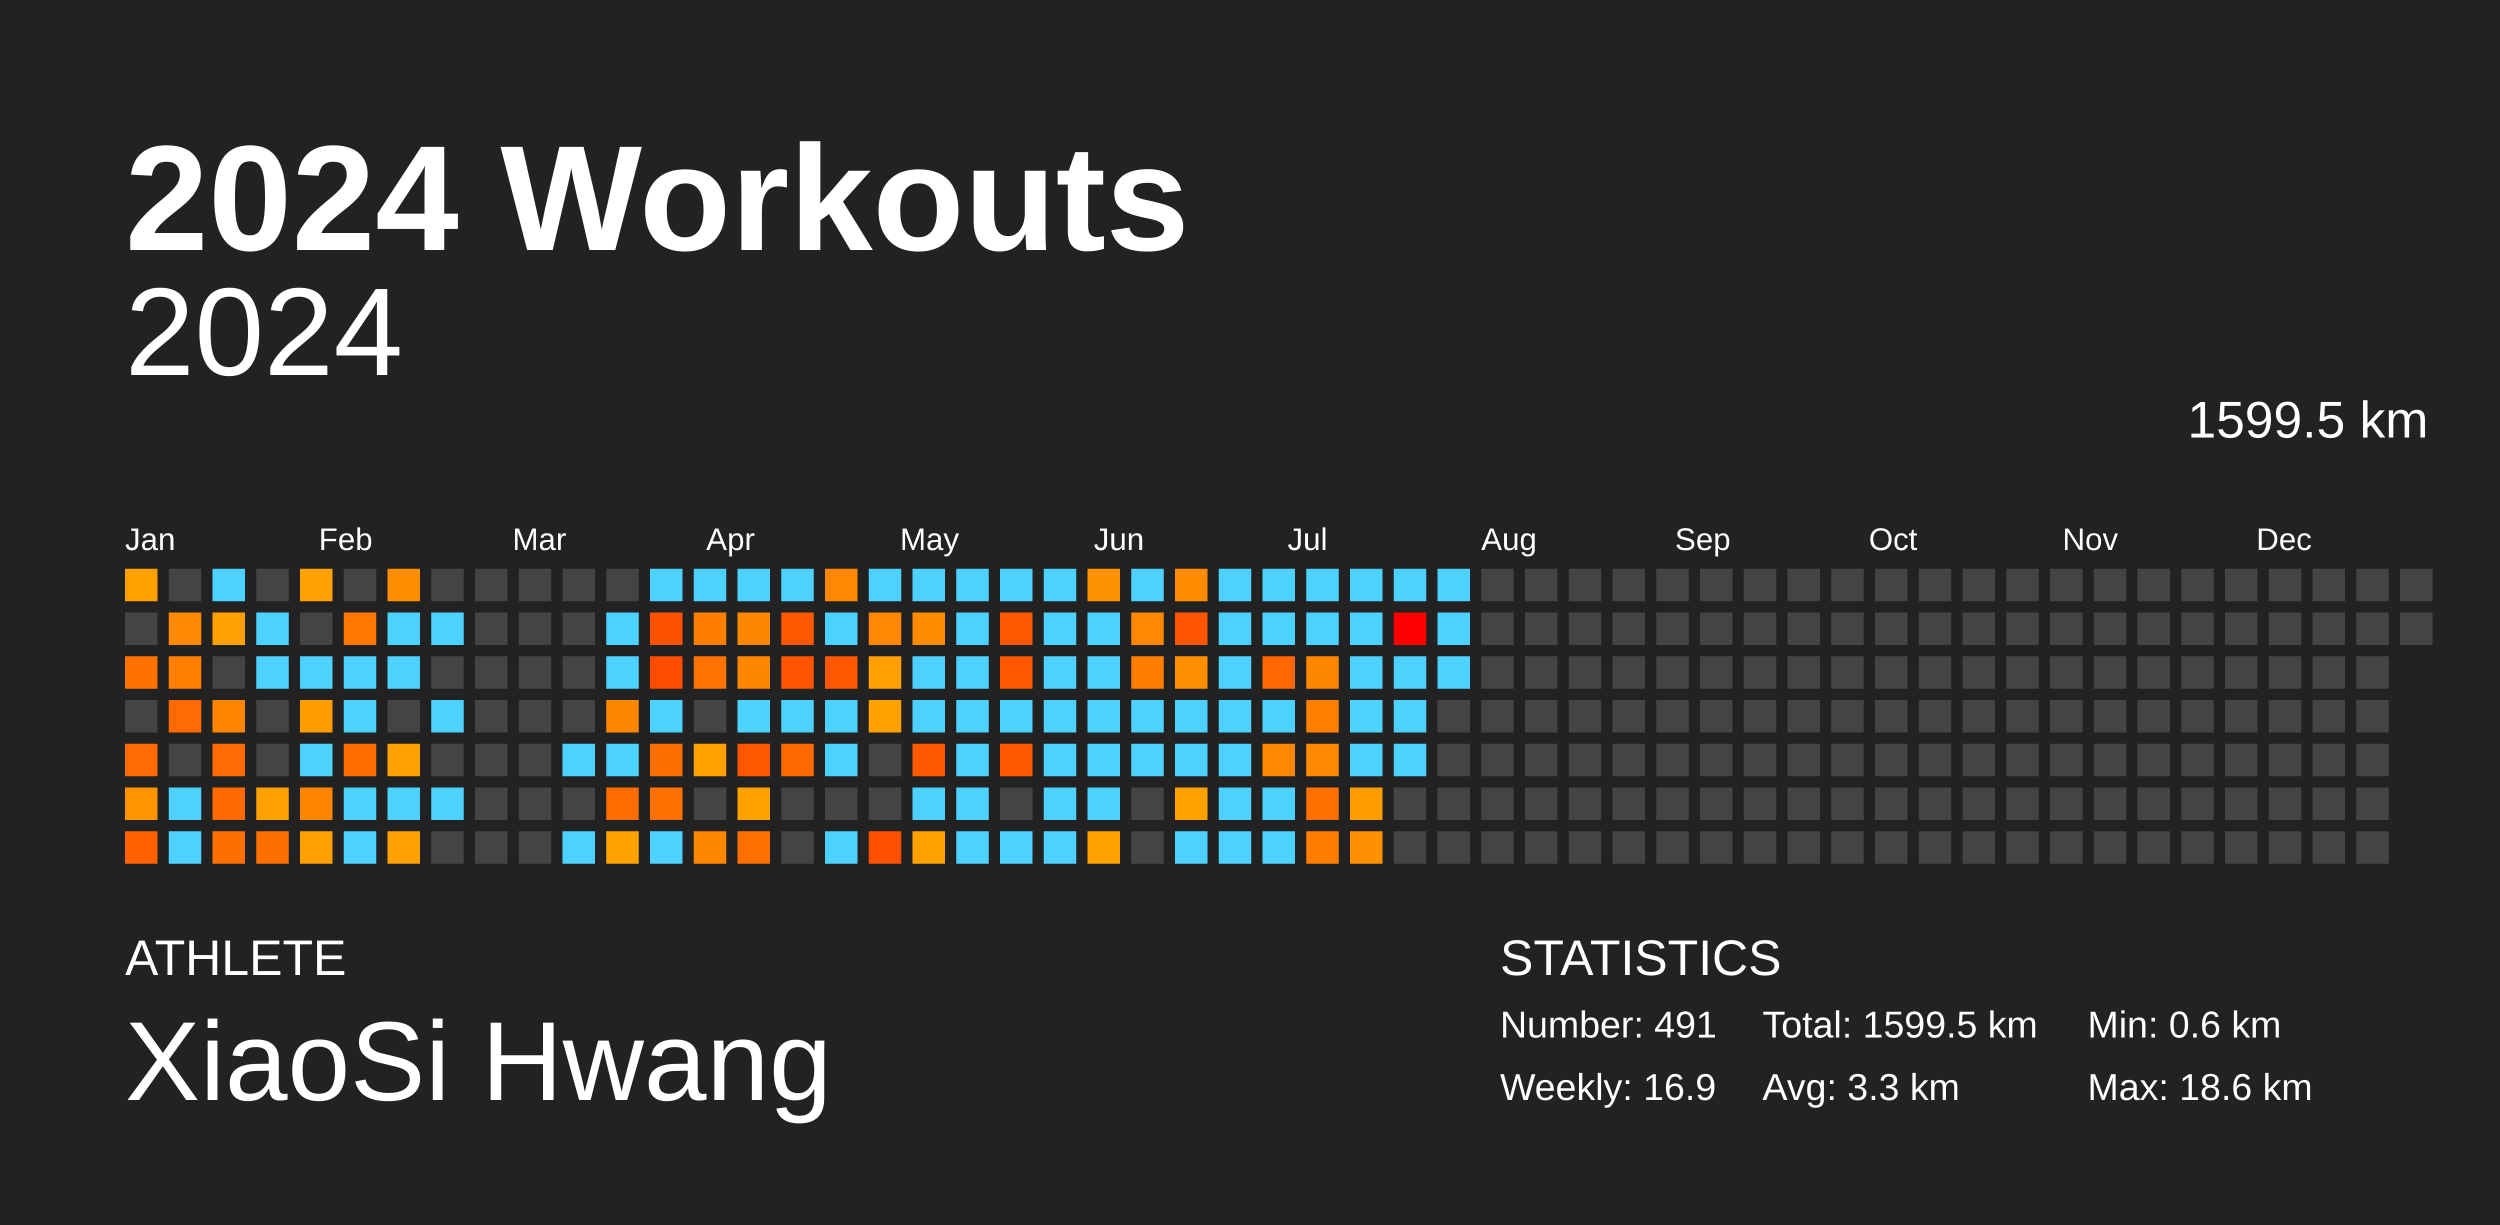
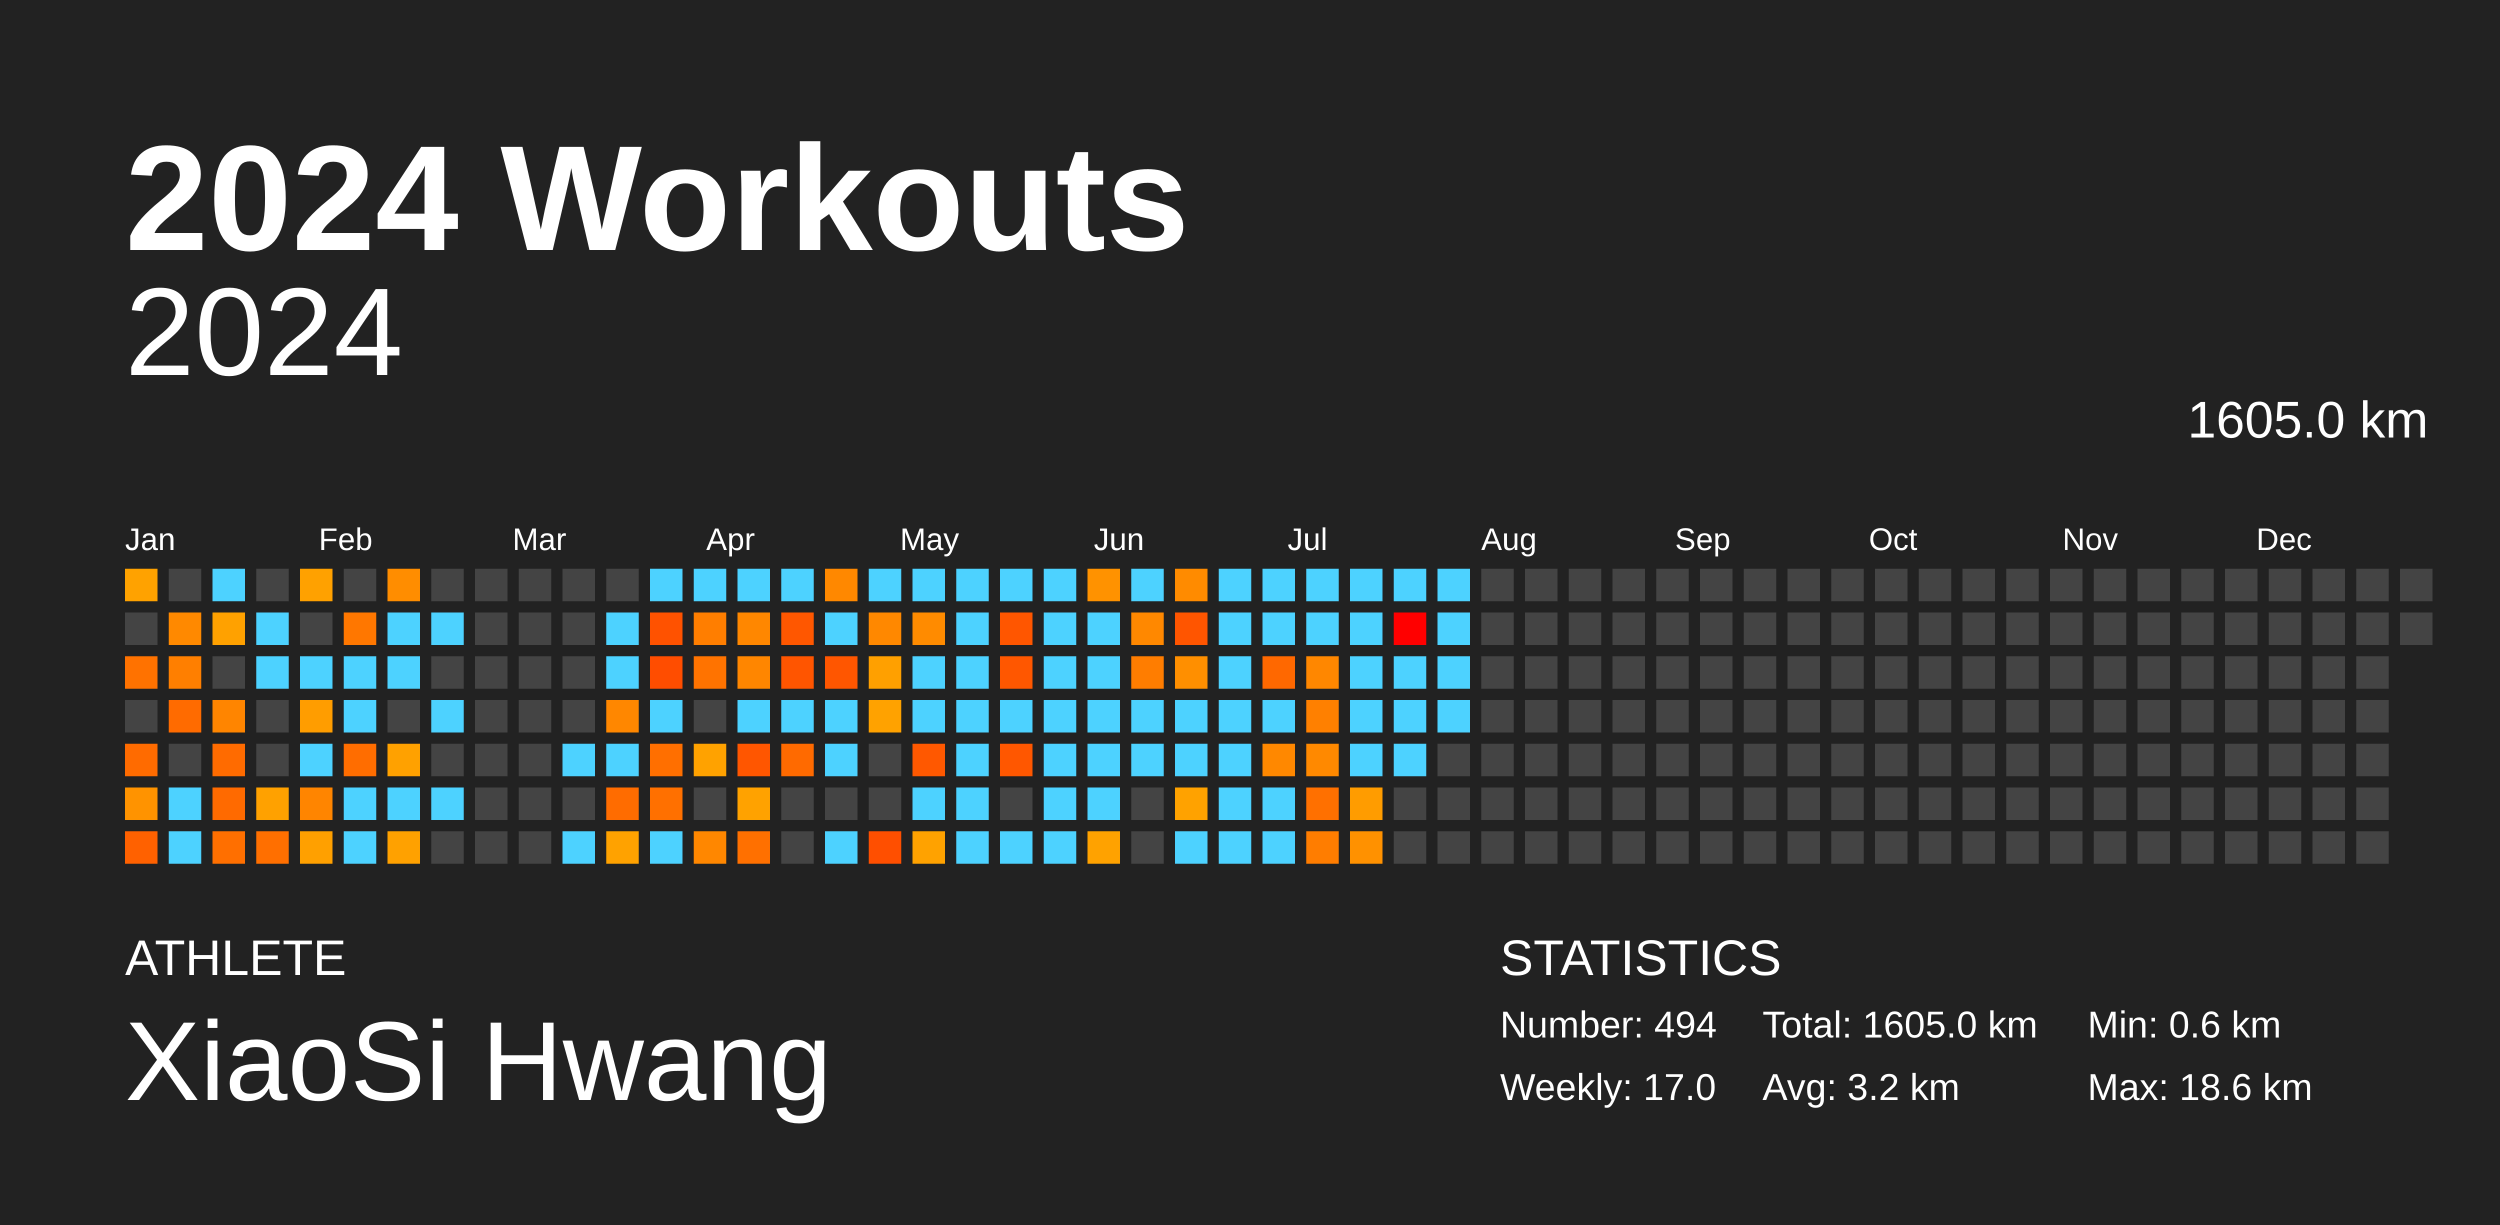
<svg xmlns="http://www.w3.org/2000/svg" baseProfile="full" height="98mm" version="1.1" viewBox="0,0,200,98" width="200mm">
  <defs />
  <rect fill="#222222" height="98" width="200" x="0" y="0" />
  <text fill="#FFFFFF" style="font-size:12px; font-family:Arial; font-weight:bold;" x="10" y="20">2024 Workouts</text>
  <text fill="#FFFFFF" style="font-size:4px; font-family:Arial" x="10" y="78">ATHLETE</text>
  <text fill="#FFFFFF" style="font-size:9px; font-family:Arial" x="10" y="88">XiaoSi Hwang</text>
  <text fill="#FFFFFF" style="font-size:4px; font-family:Arial" x="120" y="78">STATISTICS</text>
-   <text fill="#FFFFFF" style="font-size:3px; font-family:Arial" x="120" y="83">Number: 491</text>
-   <text fill="#FFFFFF" style="font-size:3px; font-family:Arial" x="120" y="88">Weekly: 16.9</text>
-   <text fill="#FFFFFF" style="font-size:3px; font-family:Arial" x="141" y="83">Total: 1599.5 km</text>
-   <text fill="#FFFFFF" style="font-size:3px; font-family:Arial" x="141" y="88">Avg: 3.3 km</text>
+   <text fill="#FFFFFF" style="font-size:3px; font-family:Arial" x="120" y="83">Number: 494</text>
+   <text fill="#FFFFFF" style="font-size:3px; font-family:Arial" x="120" y="88">Weekly: 17.0</text>
+   <text fill="#FFFFFF" style="font-size:3px; font-family:Arial" x="141" y="83">Total: 1605.0 km</text>
+   <text fill="#FFFFFF" style="font-size:3px; font-family:Arial" x="141" y="88">Avg: 3.2 km</text>
  <text fill="#FFFFFF" style="font-size:3px; font-family:Arial" x="167" y="83">Min: 0.6 km</text>
  <text fill="#FFFFFF" style="font-size:3px; font-family:Arial" x="167" y="88">Max: 18.6 km</text>
  <text alignment-baseline="hanging" fill="#FFFFFF" style="font-size:10.0px; font-family:Arial;" x="10" y="30">2024</text>
-   <text alignment-baseline="hanging" fill="#FFFFFF" style="font-size:4.125px; font-family:Arial;" x="175" y="35">1599.5 km</text>
+   <text alignment-baseline="hanging" fill="#FFFFFF" style="font-size:4.125px; font-family:Arial;" x="175" y="35">1605.0 km</text>
  <text fill="#FFFFFF" style="font-size:2.5px; font-family:Arial" x="10.0" y="44">Jan</text>
  <text fill="#FFFFFF" style="font-size:2.5px; font-family:Arial" x="25.5" y="44">Feb</text>
  <text fill="#FFFFFF" style="font-size:2.5px; font-family:Arial" x="41.0" y="44">Mar</text>
  <text fill="#FFFFFF" style="font-size:2.5px; font-family:Arial" x="56.5" y="44">Apr</text>
  <text fill="#FFFFFF" style="font-size:2.5px; font-family:Arial" x="72.0" y="44">May</text>
  <text fill="#FFFFFF" style="font-size:2.5px; font-family:Arial" x="87.5" y="44">Jun</text>
  <text fill="#FFFFFF" style="font-size:2.5px; font-family:Arial" x="103.0" y="44">Jul</text>
  <text fill="#FFFFFF" style="font-size:2.5px; font-family:Arial" x="118.5" y="44">Aug</text>
  <text fill="#FFFFFF" style="font-size:2.5px; font-family:Arial" x="134.0" y="44">Sep</text>
  <text fill="#FFFFFF" style="font-size:2.5px; font-family:Arial" x="149.5" y="44">Oct</text>
  <text fill="#FFFFFF" style="font-size:2.5px; font-family:Arial" x="165.0" y="44">Nov</text>
  <text fill="#FFFFFF" style="font-size:2.5px; font-family:Arial" x="180.5" y="44">Dec</text>
  <rect fill="#ffa200" height="2.6" width="2.6" x="10.0" y="45.5" />
  <rect fill="#444444" height="2.6" width="2.6" x="10.0" y="49.0" />
  <rect fill="#ff7200" height="2.6" width="2.6" x="10.0" y="52.5" />
  <rect fill="#444444" height="2.6" width="2.6" x="10.0" y="56.0" />
  <rect fill="#ff6b00" height="2.6" width="2.6" x="10.0" y="59.5" />
  <rect fill="#ff9300" height="2.6" width="2.6" x="10.0" y="63.0" />
  <rect fill="#ff6100" height="2.6" width="2.6" x="10.0" y="66.5" />
  <rect fill="#444444" height="2.6" width="2.6" x="13.5" y="45.5" />
  <rect fill="#ff8900" height="2.6" width="2.6" x="13.5" y="49.0" />
  <rect fill="#ff7f00" height="2.6" width="2.6" x="13.5" y="52.5" />
  <rect fill="#ff6b00" height="2.6" width="2.6" x="13.5" y="56.0" />
  <rect fill="#444444" height="2.6" width="2.6" x="13.5" y="59.5" />
  <rect fill="#4dd2ff" height="2.6" width="2.6" x="13.5" y="63.0" />
  <rect fill="#4dd2ff" height="2.6" width="2.6" x="13.5" y="66.5" />
  <rect fill="#4dd2ff" height="2.6" width="2.6" x="17.0" y="45.5" />
  <rect fill="#ffa100" height="2.6" width="2.6" x="17.0" y="49.0" />
  <rect fill="#444444" height="2.6" width="2.6" x="17.0" y="52.5" />
  <rect fill="#ff8500" height="2.6" width="2.6" x="17.0" y="56.0" />
  <rect fill="#ff6b00" height="2.6" width="2.6" x="17.0" y="59.5" />
  <rect fill="#ff6a00" height="2.6" width="2.6" x="17.0" y="63.0" />
  <rect fill="#ff6f00" height="2.6" width="2.6" x="17.0" y="66.5" />
  <rect fill="#444444" height="2.6" width="2.6" x="20.5" y="45.5" />
  <rect fill="#4dd2ff" height="2.6" width="2.6" x="20.5" y="49.0" />
  <rect fill="#4dd2ff" height="2.6" width="2.6" x="20.5" y="52.5" />
  <rect fill="#444444" height="2.6" width="2.6" x="20.5" y="56.0" />
  <rect fill="#444444" height="2.6" width="2.6" x="20.5" y="59.5" />
  <rect fill="#ffa100" height="2.6" width="2.6" x="20.5" y="63.0" />
  <rect fill="#ff6f00" height="2.6" width="2.6" x="20.5" y="66.5" />
  <rect fill="#ffa100" height="2.6" width="2.6" x="24.0" y="45.5" />
  <rect fill="#444444" height="2.6" width="2.6" x="24.0" y="49.0" />
  <rect fill="#4dd2ff" height="2.6" width="2.6" x="24.0" y="52.5" />
  <rect fill="#ff9d00" height="2.6" width="2.6" x="24.0" y="56.0" />
  <rect fill="#4dd2ff" height="2.6" width="2.6" x="24.0" y="59.5" />
  <rect fill="#ff8500" height="2.6" width="2.6" x="24.0" y="63.0" />
  <rect fill="#ffa000" height="2.6" width="2.6" x="24.0" y="66.5" />
  <rect fill="#444444" height="2.6" width="2.6" x="27.5" y="45.5" />
  <rect fill="#ff7700" height="2.6" width="2.6" x="27.5" y="49.0" />
  <rect fill="#4dd2ff" height="2.6" width="2.6" x="27.5" y="52.5" />
  <rect fill="#4dd2ff" height="2.6" width="2.6" x="27.5" y="56.0" />
  <rect fill="#ff6d00" height="2.6" width="2.6" x="27.5" y="59.5" />
  <rect fill="#4dd2ff" height="2.6" width="2.6" x="27.5" y="63.0" />
  <rect fill="#4dd2ff" height="2.6" width="2.6" x="27.5" y="66.5" />
  <rect fill="#ff8d00" height="2.6" width="2.6" x="31.0" y="45.5" />
  <rect fill="#4dd2ff" height="2.6" width="2.6" x="31.0" y="49.0" />
  <rect fill="#4dd2ff" height="2.6" width="2.6" x="31.0" y="52.5" />
  <rect fill="#444444" height="2.6" width="2.6" x="31.0" y="56.0" />
  <rect fill="#ffa100" height="2.6" width="2.6" x="31.0" y="59.5" />
  <rect fill="#4dd2ff" height="2.6" width="2.6" x="31.0" y="63.0" />
  <rect fill="#ffa100" height="2.6" width="2.6" x="31.0" y="66.5" />
  <rect fill="#444444" height="2.6" width="2.6" x="34.5" y="45.5" />
  <rect fill="#4dd2ff" height="2.6" width="2.6" x="34.5" y="49.0" />
  <rect fill="#444444" height="2.6" width="2.6" x="34.5" y="52.5" />
  <rect fill="#4dd2ff" height="2.6" width="2.6" x="34.5" y="56.0" />
  <rect fill="#444444" height="2.6" width="2.6" x="34.5" y="59.5" />
  <rect fill="#4dd2ff" height="2.6" width="2.6" x="34.5" y="63.0" />
  <rect fill="#444444" height="2.6" width="2.6" x="34.5" y="66.5" />
  <rect fill="#444444" height="2.6" width="2.6" x="38.0" y="45.5" />
  <rect fill="#444444" height="2.6" width="2.6" x="38.0" y="49.0" />
  <rect fill="#444444" height="2.6" width="2.6" x="38.0" y="52.5" />
  <rect fill="#444444" height="2.6" width="2.6" x="38.0" y="56.0" />
  <rect fill="#444444" height="2.6" width="2.6" x="38.0" y="59.5" />
  <rect fill="#444444" height="2.6" width="2.6" x="38.0" y="63.0" />
  <rect fill="#444444" height="2.6" width="2.6" x="38.0" y="66.5" />
  <rect fill="#444444" height="2.6" width="2.6" x="41.5" y="45.5" />
  <rect fill="#444444" height="2.6" width="2.6" x="41.5" y="49.0" />
  <rect fill="#444444" height="2.6" width="2.6" x="41.5" y="52.5" />
  <rect fill="#444444" height="2.6" width="2.6" x="41.5" y="56.0" />
  <rect fill="#444444" height="2.6" width="2.6" x="41.5" y="59.5" />
  <rect fill="#444444" height="2.6" width="2.6" x="41.5" y="63.0" />
  <rect fill="#444444" height="2.6" width="2.6" x="41.5" y="66.5" />
  <rect fill="#444444" height="2.6" width="2.6" x="45.0" y="45.5" />
  <rect fill="#444444" height="2.6" width="2.6" x="45.0" y="49.0" />
  <rect fill="#444444" height="2.6" width="2.6" x="45.0" y="52.5" />
  <rect fill="#444444" height="2.6" width="2.6" x="45.0" y="56.0" />
  <rect fill="#4dd2ff" height="2.6" width="2.6" x="45.0" y="59.5" />
  <rect fill="#444444" height="2.6" width="2.6" x="45.0" y="63.0" />
  <rect fill="#4dd2ff" height="2.6" width="2.6" x="45.0" y="66.5" />
  <rect fill="#444444" height="2.6" width="2.6" x="48.5" y="45.5" />
  <rect fill="#4dd2ff" height="2.6" width="2.6" x="48.5" y="49.0" />
  <rect fill="#4dd2ff" height="2.6" width="2.6" x="48.5" y="52.5" />
  <rect fill="#ff8700" height="2.6" width="2.6" x="48.5" y="56.0" />
  <rect fill="#4dd2ff" height="2.6" width="2.6" x="48.5" y="59.5" />
  <rect fill="#ff6c00" height="2.6" width="2.6" x="48.5" y="63.0" />
  <rect fill="#ffa200" height="2.6" width="2.6" x="48.5" y="66.5" />
  <rect fill="#4dd2ff" height="2.6" width="2.6" x="52.0" y="45.5" />
  <rect fill="#ff5200" height="2.6" width="2.6" x="52.0" y="49.0" />
  <rect fill="#ff4d00" height="2.6" width="2.6" x="52.0" y="52.5" />
  <rect fill="#4dd2ff" height="2.6" width="2.6" x="52.0" y="56.0" />
  <rect fill="#ff6f00" height="2.6" width="2.6" x="52.0" y="59.5" />
  <rect fill="#ff7000" height="2.6" width="2.6" x="52.0" y="63.0" />
  <rect fill="#4dd2ff" height="2.6" width="2.6" x="52.0" y="66.5" />
  <rect fill="#4dd2ff" height="2.6" width="2.6" x="55.5" y="45.5" />
  <rect fill="#ff7e00" height="2.6" width="2.6" x="55.5" y="49.0" />
  <rect fill="#ff7300" height="2.6" width="2.6" x="55.5" y="52.5" />
  <rect fill="#444444" height="2.6" width="2.6" x="55.5" y="56.0" />
  <rect fill="#ffa200" height="2.6" width="2.6" x="55.5" y="59.5" />
  <rect fill="#444444" height="2.6" width="2.6" x="55.5" y="63.0" />
  <rect fill="#ff8700" height="2.6" width="2.6" x="55.5" y="66.5" />
  <rect fill="#4dd2ff" height="2.6" width="2.6" x="59.0" y="45.5" />
  <rect fill="#ff8700" height="2.6" width="2.6" x="59.0" y="49.0" />
  <rect fill="#ff8600" height="2.6" width="2.6" x="59.0" y="52.5" />
  <rect fill="#4dd2ff" height="2.6" width="2.6" x="59.0" y="56.0" />
  <rect fill="#ff5600" height="2.6" width="2.6" x="59.0" y="59.5" />
  <rect fill="#ffa200" height="2.6" width="2.6" x="59.0" y="63.0" />
  <rect fill="#ff7000" height="2.6" width="2.6" x="59.0" y="66.5" />
  <rect fill="#4dd2ff" height="2.6" width="2.6" x="62.5" y="45.5" />
  <rect fill="#ff5700" height="2.6" width="2.6" x="62.5" y="49.0" />
  <rect fill="#ff5500" height="2.6" width="2.6" x="62.5" y="52.5" />
  <rect fill="#4dd2ff" height="2.6" width="2.6" x="62.5" y="56.0" />
  <rect fill="#ff6a00" height="2.6" width="2.6" x="62.5" y="59.5" />
  <rect fill="#444444" height="2.6" width="2.6" x="62.5" y="63.0" />
  <rect fill="#444444" height="2.6" width="2.6" x="62.5" y="66.5" />
  <rect fill="#ff8800" height="2.6" width="2.6" x="66.0" y="45.5" />
  <rect fill="#4dd2ff" height="2.6" width="2.6" x="66.0" y="49.0" />
  <rect fill="#ff5600" height="2.6" width="2.6" x="66.0" y="52.5" />
  <rect fill="#4dd2ff" height="2.6" width="2.6" x="66.0" y="56.0" />
  <rect fill="#4dd2ff" height="2.6" width="2.6" x="66.0" y="59.5" />
  <rect fill="#444444" height="2.6" width="2.6" x="66.0" y="63.0" />
  <rect fill="#4dd2ff" height="2.6" width="2.6" x="66.0" y="66.5" />
  <rect fill="#4dd2ff" height="2.6" width="2.6" x="69.5" y="45.5" />
  <rect fill="#ff8800" height="2.6" width="2.6" x="69.5" y="49.0" />
  <rect fill="#ffa000" height="2.6" width="2.6" x="69.5" y="52.5" />
  <rect fill="#ffa200" height="2.6" width="2.6" x="69.5" y="56.0" />
  <rect fill="#444444" height="2.6" width="2.6" x="69.5" y="59.5" />
  <rect fill="#444444" height="2.6" width="2.6" x="69.5" y="63.0" />
  <rect fill="#ff4f00" height="2.6" width="2.6" x="69.5" y="66.5" />
  <rect fill="#4dd2ff" height="2.6" width="2.6" x="73.0" y="45.5" />
  <rect fill="#ff8b00" height="2.6" width="2.6" x="73.0" y="49.0" />
  <rect fill="#4dd2ff" height="2.6" width="2.6" x="73.0" y="52.5" />
  <rect fill="#4dd2ff" height="2.6" width="2.6" x="73.0" y="56.0" />
  <rect fill="#ff5800" height="2.6" width="2.6" x="73.0" y="59.5" />
  <rect fill="#4dd2ff" height="2.6" width="2.6" x="73.0" y="63.0" />
  <rect fill="#ffa200" height="2.6" width="2.6" x="73.0" y="66.5" />
  <rect fill="#4dd2ff" height="2.6" width="2.6" x="76.5" y="45.5" />
  <rect fill="#4dd2ff" height="2.6" width="2.6" x="76.5" y="49.0" />
  <rect fill="#4dd2ff" height="2.6" width="2.6" x="76.5" y="52.5" />
  <rect fill="#4dd2ff" height="2.6" width="2.6" x="76.5" y="56.0" />
  <rect fill="#4dd2ff" height="2.6" width="2.6" x="76.5" y="59.5" />
  <rect fill="#4dd2ff" height="2.6" width="2.6" x="76.5" y="63.0" />
  <rect fill="#4dd2ff" height="2.6" width="2.6" x="76.5" y="66.5" />
  <rect fill="#4dd2ff" height="2.6" width="2.6" x="80.0" y="45.5" />
  <rect fill="#ff5600" height="2.6" width="2.6" x="80.0" y="49.0" />
  <rect fill="#ff5700" height="2.6" width="2.6" x="80.0" y="52.5" />
  <rect fill="#4dd2ff" height="2.6" width="2.6" x="80.0" y="56.0" />
  <rect fill="#ff5700" height="2.6" width="2.6" x="80.0" y="59.5" />
  <rect fill="#444444" height="2.6" width="2.6" x="80.0" y="63.0" />
  <rect fill="#4dd2ff" height="2.6" width="2.6" x="80.0" y="66.5" />
  <rect fill="#4dd2ff" height="2.6" width="2.6" x="83.5" y="45.5" />
  <rect fill="#4dd2ff" height="2.6" width="2.6" x="83.5" y="49.0" />
  <rect fill="#4dd2ff" height="2.6" width="2.6" x="83.5" y="52.5" />
  <rect fill="#4dd2ff" height="2.6" width="2.6" x="83.5" y="56.0" />
  <rect fill="#4dd2ff" height="2.6" width="2.6" x="83.5" y="59.5" />
  <rect fill="#4dd2ff" height="2.6" width="2.6" x="83.5" y="63.0" />
  <rect fill="#4dd2ff" height="2.6" width="2.6" x="83.5" y="66.5" />
  <rect fill="#ff9200" height="2.6" width="2.6" x="87.0" y="45.5" />
  <rect fill="#4dd2ff" height="2.6" width="2.6" x="87.0" y="49.0" />
  <rect fill="#4dd2ff" height="2.6" width="2.6" x="87.0" y="52.5" />
  <rect fill="#4dd2ff" height="2.6" width="2.6" x="87.0" y="56.0" />
  <rect fill="#4dd2ff" height="2.6" width="2.6" x="87.0" y="59.5" />
  <rect fill="#4dd2ff" height="2.6" width="2.6" x="87.0" y="63.0" />
  <rect fill="#ffa200" height="2.6" width="2.6" x="87.0" y="66.5" />
  <rect fill="#4dd2ff" height="2.6" width="2.6" x="90.5" y="45.5" />
  <rect fill="#ff8800" height="2.6" width="2.6" x="90.5" y="49.0" />
  <rect fill="#ff7d00" height="2.6" width="2.6" x="90.5" y="52.5" />
  <rect fill="#4dd2ff" height="2.6" width="2.6" x="90.5" y="56.0" />
  <rect fill="#4dd2ff" height="2.6" width="2.6" x="90.5" y="59.5" />
  <rect fill="#444444" height="2.6" width="2.6" x="90.5" y="63.0" />
  <rect fill="#444444" height="2.6" width="2.6" x="90.5" y="66.5" />
  <rect fill="#ff8b00" height="2.6" width="2.6" x="94.0" y="45.5" />
  <rect fill="#ff5500" height="2.6" width="2.6" x="94.0" y="49.0" />
  <rect fill="#ff8f00" height="2.6" width="2.6" x="94.0" y="52.5" />
  <rect fill="#4dd2ff" height="2.6" width="2.6" x="94.0" y="56.0" />
  <rect fill="#4dd2ff" height="2.6" width="2.6" x="94.0" y="59.5" />
  <rect fill="#ffa200" height="2.6" width="2.6" x="94.0" y="63.0" />
  <rect fill="#4dd2ff" height="2.6" width="2.6" x="94.0" y="66.5" />
  <rect fill="#4dd2ff" height="2.6" width="2.6" x="97.5" y="45.5" />
  <rect fill="#4dd2ff" height="2.6" width="2.6" x="97.5" y="49.0" />
  <rect fill="#4dd2ff" height="2.6" width="2.6" x="97.5" y="52.5" />
  <rect fill="#4dd2ff" height="2.6" width="2.6" x="97.5" y="56.0" />
  <rect fill="#4dd2ff" height="2.6" width="2.6" x="97.5" y="59.5" />
  <rect fill="#4dd2ff" height="2.6" width="2.6" x="97.5" y="63.0" />
  <rect fill="#4dd2ff" height="2.6" width="2.6" x="97.5" y="66.5" />
  <rect fill="#4dd2ff" height="2.6" width="2.6" x="101.0" y="45.5" />
  <rect fill="#4dd2ff" height="2.6" width="2.6" x="101.0" y="49.0" />
  <rect fill="#ff6800" height="2.6" width="2.6" x="101.0" y="52.5" />
  <rect fill="#4dd2ff" height="2.6" width="2.6" x="101.0" y="56.0" />
  <rect fill="#ff8800" height="2.6" width="2.6" x="101.0" y="59.5" />
  <rect fill="#4dd2ff" height="2.6" width="2.6" x="101.0" y="63.0" />
  <rect fill="#4dd2ff" height="2.6" width="2.6" x="101.0" y="66.5" />
  <rect fill="#4dd2ff" height="2.6" width="2.6" x="104.5" y="45.5" />
  <rect fill="#4dd2ff" height="2.6" width="2.6" x="104.5" y="49.0" />
  <rect fill="#ff8700" height="2.6" width="2.6" x="104.5" y="52.5" />
  <rect fill="#ff8000" height="2.6" width="2.6" x="104.5" y="56.0" />
  <rect fill="#ff8900" height="2.6" width="2.6" x="104.5" y="59.5" />
  <rect fill="#ff7000" height="2.6" width="2.6" x="104.5" y="63.0" />
  <rect fill="#ff7d00" height="2.6" width="2.6" x="104.5" y="66.5" />
  <rect fill="#4dd2ff" height="2.6" width="2.6" x="108.0" y="45.5" />
  <rect fill="#4dd2ff" height="2.6" width="2.6" x="108.0" y="49.0" />
  <rect fill="#4dd2ff" height="2.6" width="2.6" x="108.0" y="52.5" />
  <rect fill="#4dd2ff" height="2.6" width="2.6" x="108.0" y="56.0" />
  <rect fill="#4dd2ff" height="2.6" width="2.6" x="108.0" y="59.5" />
  <rect fill="#ff9c00" height="2.6" width="2.6" x="108.0" y="63.0" />
  <rect fill="#ff9100" height="2.6" width="2.6" x="108.0" y="66.5" />
  <rect fill="#4dd2ff" height="2.6" width="2.6" x="111.5" y="45.5" />
  <rect fill="red" height="2.6" width="2.6" x="111.5" y="49.0" />
  <rect fill="#4dd2ff" height="2.6" width="2.6" x="111.5" y="52.5" />
  <rect fill="#4dd2ff" height="2.6" width="2.6" x="111.5" y="56.0" />
  <rect fill="#4dd2ff" height="2.6" width="2.6" x="111.5" y="59.5" />
  <rect fill="#444444" height="2.6" width="2.6" x="111.5" y="63.0" />
  <rect fill="#444444" height="2.6" width="2.6" x="111.5" y="66.5" />
  <rect fill="#4dd2ff" height="2.6" width="2.6" x="115.0" y="45.5" />
  <rect fill="#4dd2ff" height="2.6" width="2.6" x="115.0" y="49.0" />
  <rect fill="#4dd2ff" height="2.6" width="2.6" x="115.0" y="52.5" />
-   <rect fill="#444444" height="2.6" width="2.6" x="115.0" y="56.0" />
+   <rect fill="#4dd2ff" height="2.6" width="2.6" x="115.0" y="56.0" />
  <rect fill="#444444" height="2.6" width="2.6" x="115.0" y="59.5" />
  <rect fill="#444444" height="2.6" width="2.6" x="115.0" y="63.0" />
  <rect fill="#444444" height="2.6" width="2.6" x="115.0" y="66.5" />
  <rect fill="#444444" height="2.6" width="2.6" x="118.5" y="45.5" />
  <rect fill="#444444" height="2.6" width="2.6" x="118.5" y="49.0" />
  <rect fill="#444444" height="2.6" width="2.6" x="118.5" y="52.5" />
  <rect fill="#444444" height="2.6" width="2.6" x="118.5" y="56.0" />
  <rect fill="#444444" height="2.6" width="2.6" x="118.5" y="59.5" />
  <rect fill="#444444" height="2.6" width="2.6" x="118.5" y="63.0" />
  <rect fill="#444444" height="2.6" width="2.6" x="118.5" y="66.5" />
  <rect fill="#444444" height="2.6" width="2.6" x="122.0" y="45.5" />
  <rect fill="#444444" height="2.6" width="2.6" x="122.0" y="49.0" />
  <rect fill="#444444" height="2.6" width="2.6" x="122.0" y="52.5" />
  <rect fill="#444444" height="2.6" width="2.6" x="122.0" y="56.0" />
  <rect fill="#444444" height="2.6" width="2.6" x="122.0" y="59.5" />
  <rect fill="#444444" height="2.6" width="2.6" x="122.0" y="63.0" />
  <rect fill="#444444" height="2.6" width="2.6" x="122.0" y="66.5" />
  <rect fill="#444444" height="2.6" width="2.6" x="125.5" y="45.5" />
  <rect fill="#444444" height="2.6" width="2.6" x="125.5" y="49.0" />
  <rect fill="#444444" height="2.6" width="2.6" x="125.5" y="52.5" />
  <rect fill="#444444" height="2.6" width="2.6" x="125.5" y="56.0" />
  <rect fill="#444444" height="2.6" width="2.6" x="125.5" y="59.5" />
  <rect fill="#444444" height="2.6" width="2.6" x="125.5" y="63.0" />
  <rect fill="#444444" height="2.6" width="2.6" x="125.5" y="66.5" />
  <rect fill="#444444" height="2.6" width="2.6" x="129.0" y="45.5" />
  <rect fill="#444444" height="2.6" width="2.6" x="129.0" y="49.0" />
  <rect fill="#444444" height="2.6" width="2.6" x="129.0" y="52.5" />
  <rect fill="#444444" height="2.6" width="2.6" x="129.0" y="56.0" />
  <rect fill="#444444" height="2.6" width="2.6" x="129.0" y="59.5" />
  <rect fill="#444444" height="2.6" width="2.6" x="129.0" y="63.0" />
  <rect fill="#444444" height="2.6" width="2.6" x="129.0" y="66.5" />
  <rect fill="#444444" height="2.6" width="2.6" x="132.5" y="45.5" />
  <rect fill="#444444" height="2.6" width="2.6" x="132.5" y="49.0" />
  <rect fill="#444444" height="2.6" width="2.6" x="132.5" y="52.5" />
  <rect fill="#444444" height="2.6" width="2.6" x="132.5" y="56.0" />
  <rect fill="#444444" height="2.6" width="2.6" x="132.5" y="59.5" />
  <rect fill="#444444" height="2.6" width="2.6" x="132.5" y="63.0" />
  <rect fill="#444444" height="2.6" width="2.6" x="132.5" y="66.5" />
  <rect fill="#444444" height="2.6" width="2.6" x="136.0" y="45.5" />
  <rect fill="#444444" height="2.6" width="2.6" x="136.0" y="49.0" />
  <rect fill="#444444" height="2.6" width="2.6" x="136.0" y="52.5" />
  <rect fill="#444444" height="2.6" width="2.6" x="136.0" y="56.0" />
  <rect fill="#444444" height="2.6" width="2.6" x="136.0" y="59.5" />
  <rect fill="#444444" height="2.6" width="2.6" x="136.0" y="63.0" />
  <rect fill="#444444" height="2.6" width="2.6" x="136.0" y="66.5" />
  <rect fill="#444444" height="2.6" width="2.6" x="139.5" y="45.5" />
  <rect fill="#444444" height="2.6" width="2.6" x="139.5" y="49.0" />
  <rect fill="#444444" height="2.6" width="2.6" x="139.5" y="52.5" />
  <rect fill="#444444" height="2.6" width="2.6" x="139.5" y="56.0" />
  <rect fill="#444444" height="2.6" width="2.6" x="139.5" y="59.5" />
  <rect fill="#444444" height="2.6" width="2.6" x="139.5" y="63.0" />
  <rect fill="#444444" height="2.6" width="2.6" x="139.5" y="66.5" />
  <rect fill="#444444" height="2.6" width="2.6" x="143.0" y="45.5" />
  <rect fill="#444444" height="2.6" width="2.6" x="143.0" y="49.0" />
  <rect fill="#444444" height="2.6" width="2.6" x="143.0" y="52.5" />
  <rect fill="#444444" height="2.6" width="2.6" x="143.0" y="56.0" />
  <rect fill="#444444" height="2.6" width="2.6" x="143.0" y="59.5" />
  <rect fill="#444444" height="2.6" width="2.6" x="143.0" y="63.0" />
  <rect fill="#444444" height="2.6" width="2.6" x="143.0" y="66.5" />
  <rect fill="#444444" height="2.6" width="2.6" x="146.5" y="45.5" />
  <rect fill="#444444" height="2.6" width="2.6" x="146.5" y="49.0" />
  <rect fill="#444444" height="2.6" width="2.6" x="146.5" y="52.5" />
  <rect fill="#444444" height="2.6" width="2.6" x="146.5" y="56.0" />
  <rect fill="#444444" height="2.6" width="2.6" x="146.5" y="59.5" />
  <rect fill="#444444" height="2.6" width="2.6" x="146.5" y="63.0" />
  <rect fill="#444444" height="2.6" width="2.6" x="146.5" y="66.5" />
  <rect fill="#444444" height="2.6" width="2.6" x="150.0" y="45.5" />
  <rect fill="#444444" height="2.6" width="2.6" x="150.0" y="49.0" />
  <rect fill="#444444" height="2.6" width="2.6" x="150.0" y="52.5" />
  <rect fill="#444444" height="2.6" width="2.6" x="150.0" y="56.0" />
  <rect fill="#444444" height="2.6" width="2.6" x="150.0" y="59.5" />
  <rect fill="#444444" height="2.6" width="2.6" x="150.0" y="63.0" />
  <rect fill="#444444" height="2.6" width="2.6" x="150.0" y="66.5" />
  <rect fill="#444444" height="2.6" width="2.6" x="153.5" y="45.5" />
  <rect fill="#444444" height="2.6" width="2.6" x="153.5" y="49.0" />
  <rect fill="#444444" height="2.6" width="2.6" x="153.5" y="52.5" />
  <rect fill="#444444" height="2.6" width="2.6" x="153.5" y="56.0" />
  <rect fill="#444444" height="2.6" width="2.6" x="153.5" y="59.5" />
  <rect fill="#444444" height="2.6" width="2.6" x="153.5" y="63.0" />
  <rect fill="#444444" height="2.6" width="2.6" x="153.5" y="66.5" />
  <rect fill="#444444" height="2.6" width="2.6" x="157.0" y="45.5" />
  <rect fill="#444444" height="2.6" width="2.6" x="157.0" y="49.0" />
  <rect fill="#444444" height="2.6" width="2.6" x="157.0" y="52.5" />
  <rect fill="#444444" height="2.6" width="2.6" x="157.0" y="56.0" />
  <rect fill="#444444" height="2.6" width="2.6" x="157.0" y="59.5" />
  <rect fill="#444444" height="2.6" width="2.6" x="157.0" y="63.0" />
  <rect fill="#444444" height="2.6" width="2.6" x="157.0" y="66.5" />
  <rect fill="#444444" height="2.6" width="2.6" x="160.5" y="45.5" />
  <rect fill="#444444" height="2.6" width="2.6" x="160.5" y="49.0" />
  <rect fill="#444444" height="2.6" width="2.6" x="160.5" y="52.5" />
  <rect fill="#444444" height="2.6" width="2.6" x="160.5" y="56.0" />
  <rect fill="#444444" height="2.6" width="2.6" x="160.5" y="59.5" />
  <rect fill="#444444" height="2.6" width="2.6" x="160.5" y="63.0" />
  <rect fill="#444444" height="2.6" width="2.6" x="160.5" y="66.5" />
  <rect fill="#444444" height="2.6" width="2.6" x="164.0" y="45.5" />
  <rect fill="#444444" height="2.6" width="2.6" x="164.0" y="49.0" />
  <rect fill="#444444" height="2.6" width="2.6" x="164.0" y="52.5" />
  <rect fill="#444444" height="2.6" width="2.6" x="164.0" y="56.0" />
  <rect fill="#444444" height="2.6" width="2.6" x="164.0" y="59.5" />
  <rect fill="#444444" height="2.6" width="2.6" x="164.0" y="63.0" />
  <rect fill="#444444" height="2.6" width="2.6" x="164.0" y="66.5" />
  <rect fill="#444444" height="2.6" width="2.6" x="167.5" y="45.5" />
  <rect fill="#444444" height="2.6" width="2.6" x="167.5" y="49.0" />
  <rect fill="#444444" height="2.6" width="2.6" x="167.5" y="52.5" />
  <rect fill="#444444" height="2.6" width="2.6" x="167.5" y="56.0" />
  <rect fill="#444444" height="2.6" width="2.6" x="167.5" y="59.5" />
  <rect fill="#444444" height="2.6" width="2.6" x="167.5" y="63.0" />
  <rect fill="#444444" height="2.6" width="2.6" x="167.5" y="66.5" />
  <rect fill="#444444" height="2.6" width="2.6" x="171.0" y="45.5" />
  <rect fill="#444444" height="2.6" width="2.6" x="171.0" y="49.0" />
  <rect fill="#444444" height="2.6" width="2.6" x="171.0" y="52.5" />
  <rect fill="#444444" height="2.6" width="2.6" x="171.0" y="56.0" />
  <rect fill="#444444" height="2.6" width="2.6" x="171.0" y="59.5" />
  <rect fill="#444444" height="2.6" width="2.6" x="171.0" y="63.0" />
  <rect fill="#444444" height="2.6" width="2.6" x="171.0" y="66.5" />
  <rect fill="#444444" height="2.6" width="2.6" x="174.5" y="45.5" />
  <rect fill="#444444" height="2.6" width="2.6" x="174.5" y="49.0" />
  <rect fill="#444444" height="2.6" width="2.6" x="174.5" y="52.5" />
  <rect fill="#444444" height="2.6" width="2.6" x="174.5" y="56.0" />
  <rect fill="#444444" height="2.6" width="2.6" x="174.5" y="59.5" />
  <rect fill="#444444" height="2.6" width="2.6" x="174.5" y="63.0" />
  <rect fill="#444444" height="2.6" width="2.6" x="174.5" y="66.5" />
  <rect fill="#444444" height="2.6" width="2.6" x="178.0" y="45.5" />
  <rect fill="#444444" height="2.6" width="2.6" x="178.0" y="49.0" />
  <rect fill="#444444" height="2.6" width="2.6" x="178.0" y="52.5" />
  <rect fill="#444444" height="2.6" width="2.6" x="178.0" y="56.0" />
  <rect fill="#444444" height="2.6" width="2.6" x="178.0" y="59.5" />
  <rect fill="#444444" height="2.6" width="2.6" x="178.0" y="63.0" />
  <rect fill="#444444" height="2.6" width="2.6" x="178.0" y="66.5" />
  <rect fill="#444444" height="2.6" width="2.6" x="181.5" y="45.5" />
  <rect fill="#444444" height="2.6" width="2.6" x="181.5" y="49.0" />
  <rect fill="#444444" height="2.6" width="2.6" x="181.5" y="52.5" />
  <rect fill="#444444" height="2.6" width="2.6" x="181.5" y="56.0" />
  <rect fill="#444444" height="2.6" width="2.6" x="181.5" y="59.5" />
  <rect fill="#444444" height="2.6" width="2.6" x="181.5" y="63.0" />
  <rect fill="#444444" height="2.6" width="2.6" x="181.5" y="66.5" />
  <rect fill="#444444" height="2.6" width="2.6" x="185.0" y="45.5" />
  <rect fill="#444444" height="2.6" width="2.6" x="185.0" y="49.0" />
  <rect fill="#444444" height="2.6" width="2.6" x="185.0" y="52.5" />
  <rect fill="#444444" height="2.6" width="2.6" x="185.0" y="56.0" />
  <rect fill="#444444" height="2.6" width="2.6" x="185.0" y="59.5" />
  <rect fill="#444444" height="2.6" width="2.6" x="185.0" y="63.0" />
  <rect fill="#444444" height="2.6" width="2.6" x="185.0" y="66.5" />
  <rect fill="#444444" height="2.6" width="2.6" x="188.5" y="45.5" />
  <rect fill="#444444" height="2.6" width="2.6" x="188.5" y="49.0" />
  <rect fill="#444444" height="2.6" width="2.6" x="188.5" y="52.5" />
  <rect fill="#444444" height="2.6" width="2.6" x="188.5" y="56.0" />
  <rect fill="#444444" height="2.6" width="2.6" x="188.5" y="59.5" />
  <rect fill="#444444" height="2.6" width="2.6" x="188.5" y="63.0" />
  <rect fill="#444444" height="2.6" width="2.6" x="188.5" y="66.5" />
  <rect fill="#444444" height="2.6" width="2.6" x="192.0" y="45.5" />
  <rect fill="#444444" height="2.6" width="2.6" x="192.0" y="49.0" />
</svg>
